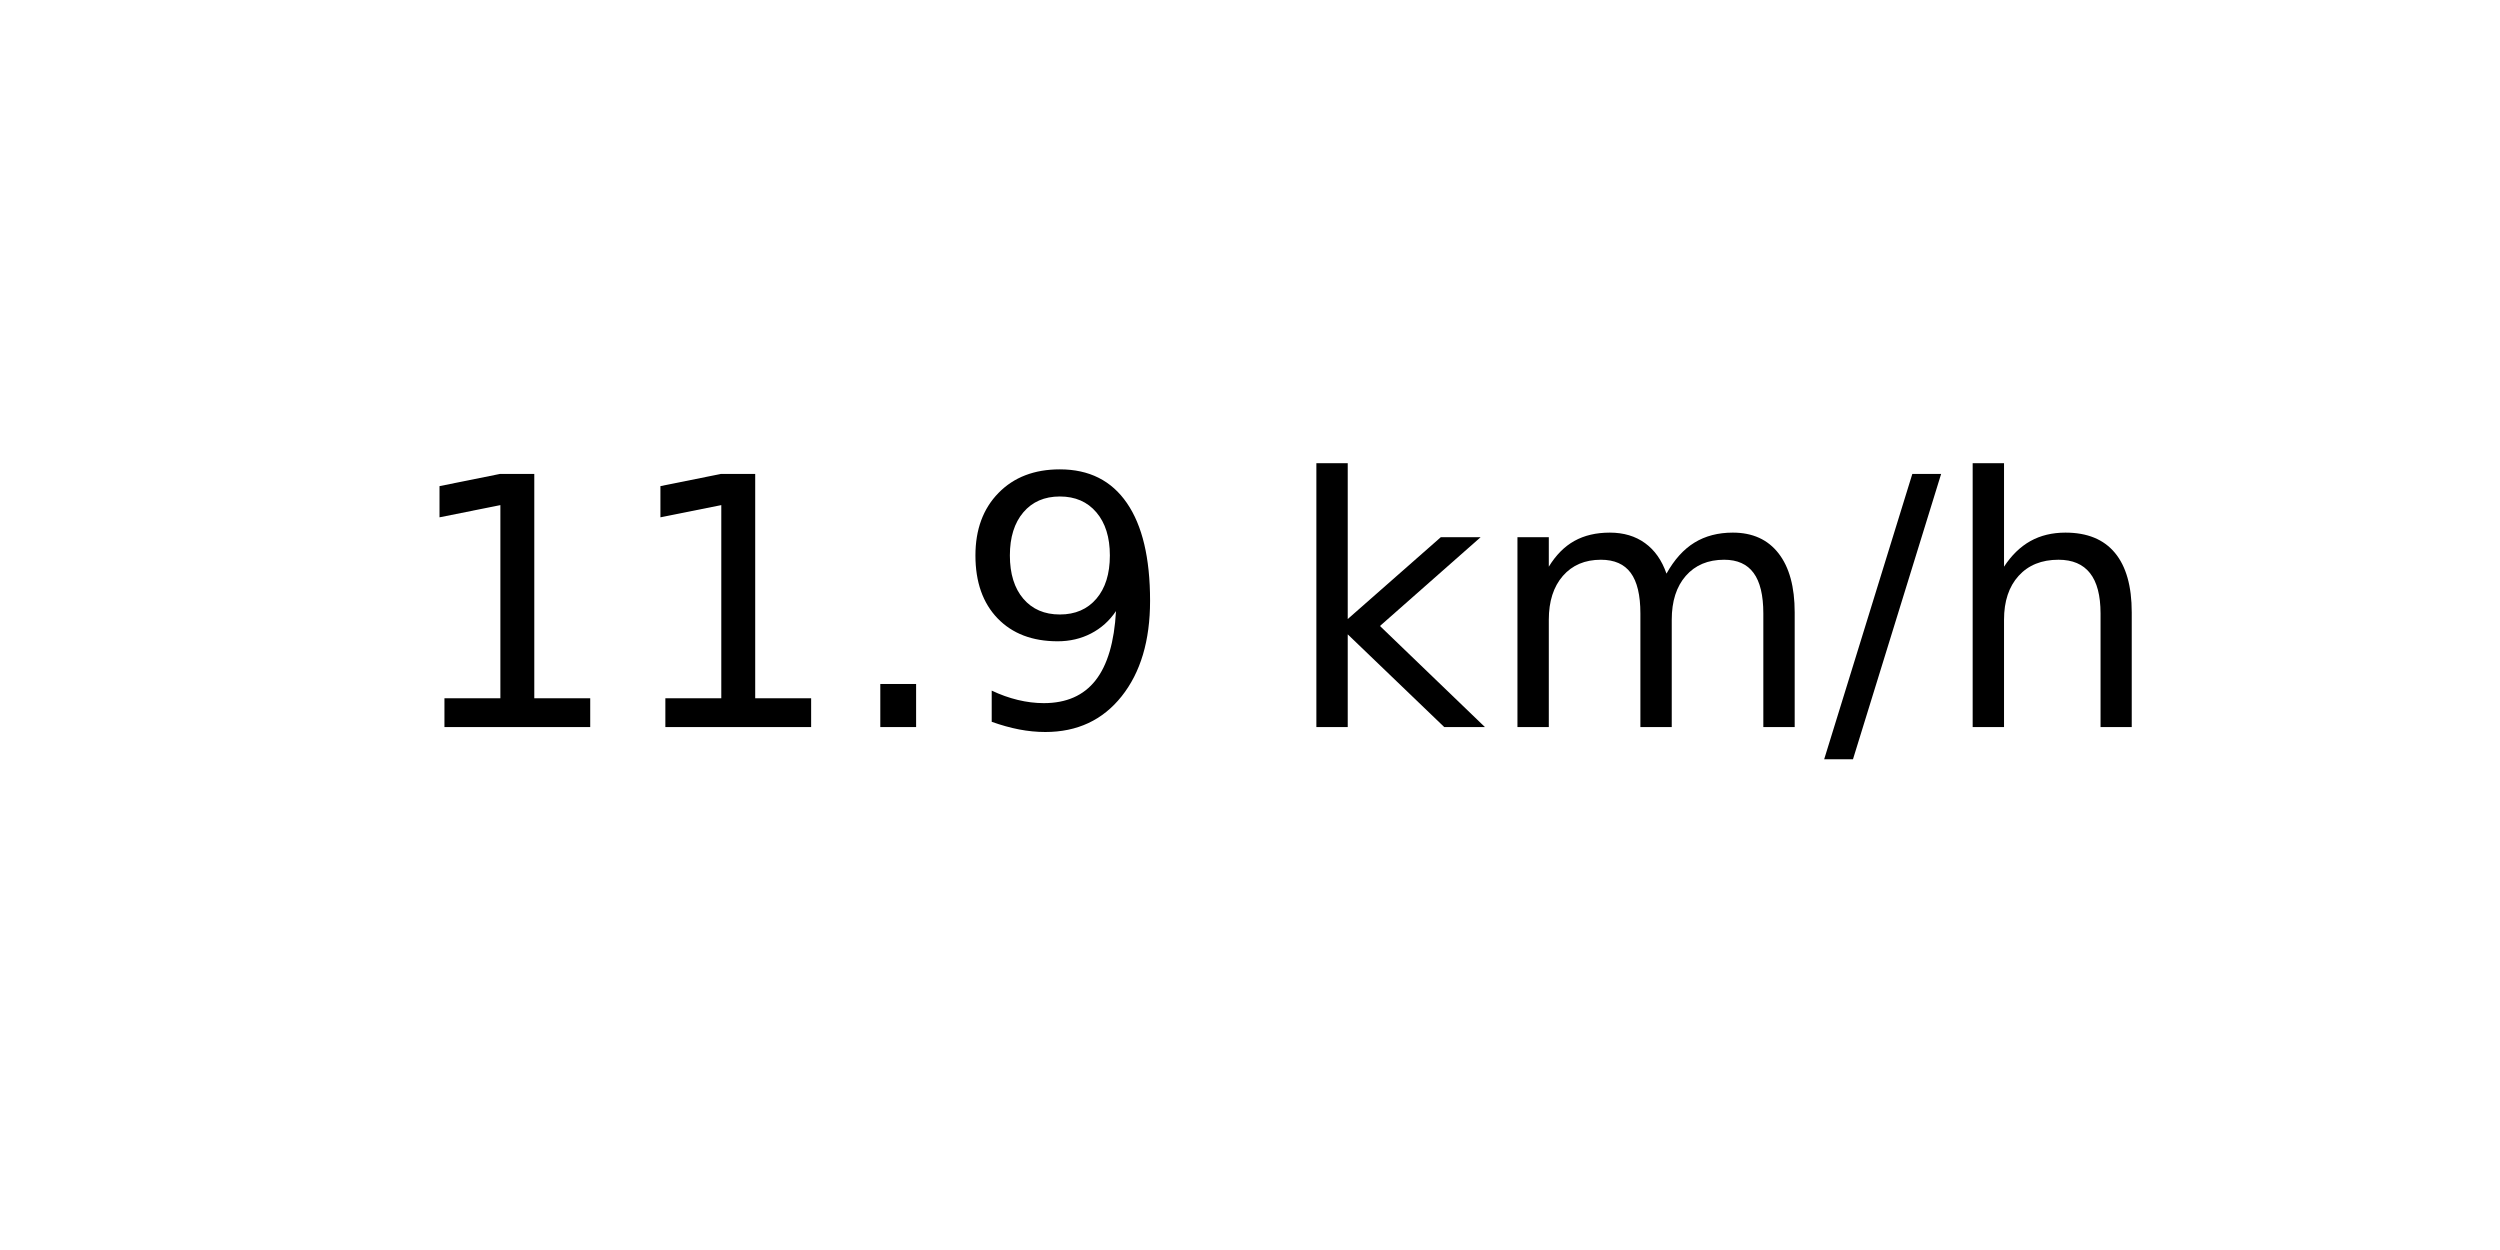
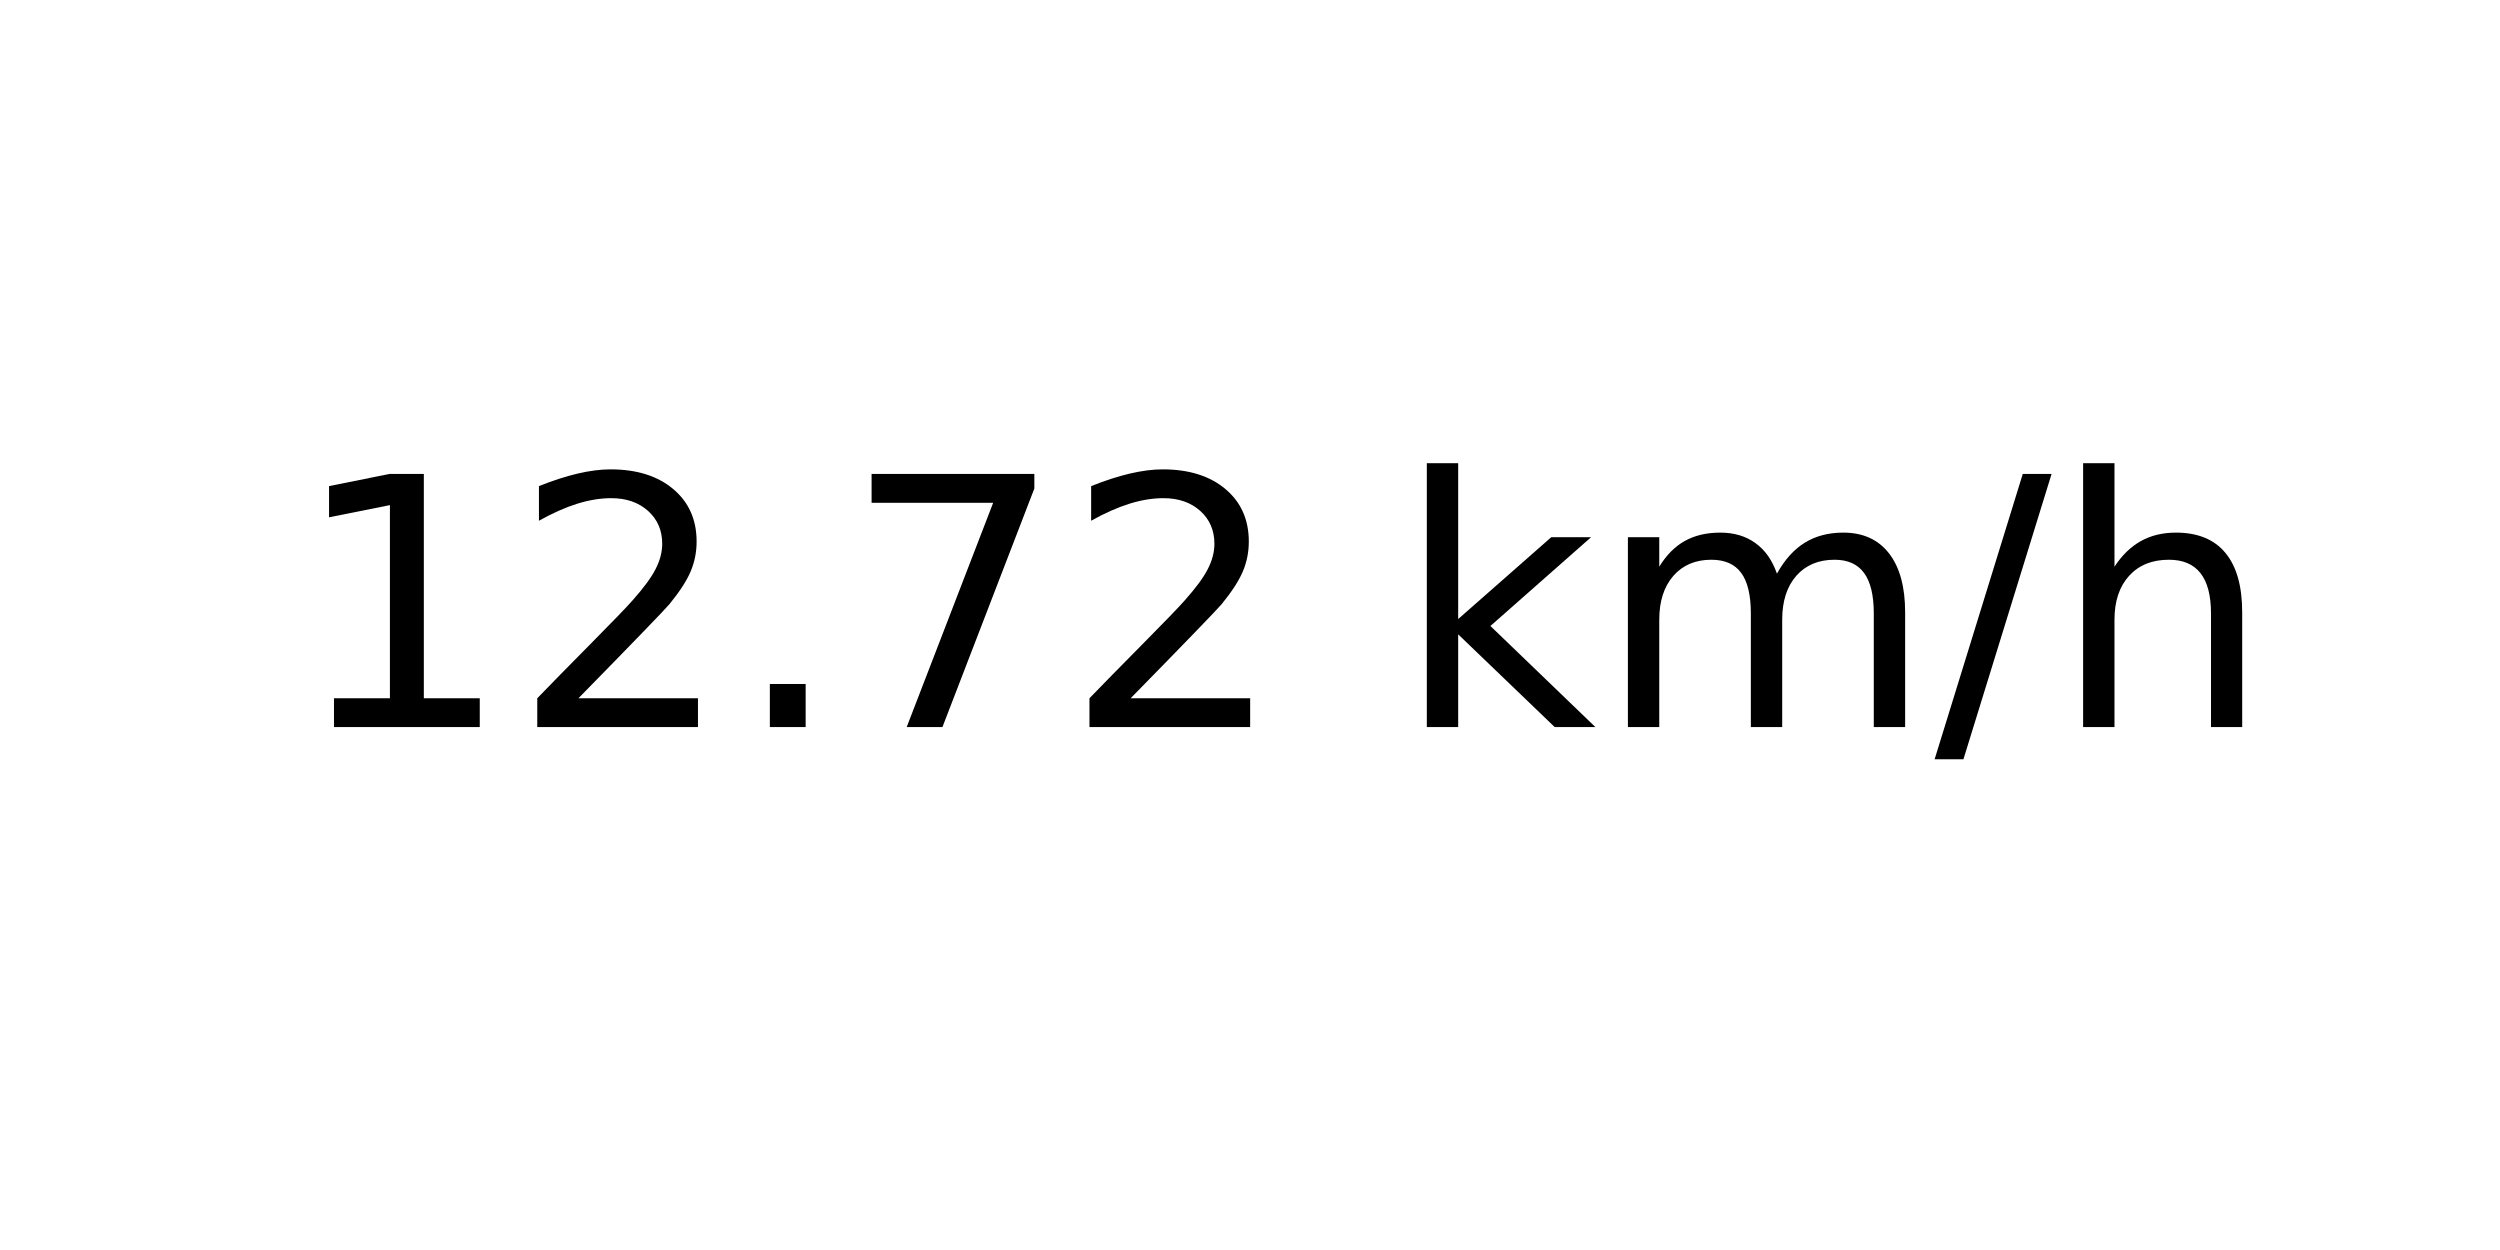
<svg xmlns="http://www.w3.org/2000/svg" xmlns:xlink="http://www.w3.org/1999/xlink" width="72pt" height="36pt" viewBox="0 0 72 36" version="1.1">
  <defs>
    <style type="text/css">*{stroke-linejoin: round; stroke-linecap: butt}</style>
  </defs>
  <g id="figure_1">
    <g id="axes_1">
      <g id="text_1">
-         <g transform="translate(11.55937 20.93937) scale(0.1 -0.1)">
+         <g transform="translate(8.378125 20.93937) scale(0.1 -0.1)">
          <defs>
            <path id="DejaVuSans-31" d="M 794 531  L 1825 531  L 1825 4091  L 703 3866  L 703 4441  L 1819 4666  L 2450 4666  L 2450 531  L 3481 531  L 3481 0  L 794 0  L 794 531  z " transform="scale(0.015625)" />
+             <path id="DejaVuSans-32" d="M 1228 531  L 3431 531  L 3431 0  L 469 0  L 469 531  Q 828 903 1448 1529  Q 2069 2156 2228 2338  Q 2531 2678 2651 2914  Q 2772 3150 2772 3378  Q 2772 3750 2511 3984  Q 2250 4219 1831 4219  Q 1534 4219 1204 4116  Q 875 4013 500 3803  L 500 4441  Q 881 4594 1212 4672  Q 1544 4750 1819 4750  Q 2544 4750 2975 4387  Q 3406 4025 3406 3419  Q 3406 3131 3298 2873  Q 3191 2616 2906 2266  Q 2828 2175 2409 1742  Q 1991 1309 1228 531  z " transform="scale(0.015625)" />
            <path id="DejaVuSans-2e" d="M 684 794  L 1344 794  L 1344 0  L 684 0  L 684 794  z " transform="scale(0.015625)" />
-             <path id="DejaVuSans-39" d="M 703 97  L 703 672  Q 941 559 1184 500  Q 1428 441 1663 441  Q 2288 441 2617 861  Q 2947 1281 2994 2138  Q 2813 1869 2534 1725  Q 2256 1581 1919 1581  Q 1219 1581 811 2004  Q 403 2428 403 3163  Q 403 3881 828 4315  Q 1253 4750 1959 4750  Q 2769 4750 3195 4129  Q 3622 3509 3622 2328  Q 3622 1225 3098 567  Q 2575 -91 1691 -91  Q 1453 -91 1209 -44  Q 966 3 703 97  z M 1959 2075  Q 2384 2075 2632 2365  Q 2881 2656 2881 3163  Q 2881 3666 2632 3958  Q 2384 4250 1959 4250  Q 1534 4250 1286 3958  Q 1038 3666 1038 3163  Q 1038 2656 1286 2365  Q 1534 2075 1959 2075  z " transform="scale(0.015625)" />
+             <path id="DejaVuSans-37" d="M 525 4666  L 3525 4666  L 3525 4397  L 1831 0  L 1172 0  L 2766 4134  L 525 4134  L 525 4666  z " transform="scale(0.015625)" />
            <path id="DejaVuSans-20" transform="scale(0.015625)" />
            <path id="DejaVuSans-6b" d="M 581 4863  L 1159 4863  L 1159 1991  L 2875 3500  L 3609 3500  L 1753 1863  L 3688 0  L 2938 0  L 1159 1709  L 1159 0  L 581 0  L 581 4863  z " transform="scale(0.015625)" />
            <path id="DejaVuSans-6d" d="M 3328 2828  Q 3544 3216 3844 3400  Q 4144 3584 4550 3584  Q 5097 3584 5394 3201  Q 5691 2819 5691 2113  L 5691 0  L 5113 0  L 5113 2094  Q 5113 2597 4934 2840  Q 4756 3084 4391 3084  Q 3944 3084 3684 2787  Q 3425 2491 3425 1978  L 3425 0  L 2847 0  L 2847 2094  Q 2847 2600 2669 2842  Q 2491 3084 2119 3084  Q 1678 3084 1418 2786  Q 1159 2488 1159 1978  L 1159 0  L 581 0  L 581 3500  L 1159 3500  L 1159 2956  Q 1356 3278 1631 3431  Q 1906 3584 2284 3584  Q 2666 3584 2933 3390  Q 3200 3197 3328 2828  z " transform="scale(0.015625)" />
            <path id="DejaVuSans-2f" d="M 1625 4666  L 2156 4666  L 531 -594  L 0 -594  L 1625 4666  z " transform="scale(0.015625)" />
            <path id="DejaVuSans-68" d="M 3513 2113  L 3513 0  L 2938 0  L 2938 2094  Q 2938 2591 2744 2837  Q 2550 3084 2163 3084  Q 1697 3084 1428 2787  Q 1159 2491 1159 1978  L 1159 0  L 581 0  L 581 4863  L 1159 4863  L 1159 2956  Q 1366 3272 1645 3428  Q 1925 3584 2291 3584  Q 2894 3584 3203 3211  Q 3513 2838 3513 2113  z " transform="scale(0.015625)" />
          </defs>
          <use xlink:href="#DejaVuSans-31" />
-           <use xlink:href="#DejaVuSans-31" x="63.623" />
+           <use xlink:href="#DejaVuSans-32" x="63.623" />
          <use xlink:href="#DejaVuSans-2e" x="127.246" />
-           <use xlink:href="#DejaVuSans-39" x="159.033" />
-           <use xlink:href="#DejaVuSans-20" x="222.656" />
-           <use xlink:href="#DejaVuSans-6b" x="254.443" />
-           <use xlink:href="#DejaVuSans-6d" x="312.354" />
-           <use xlink:href="#DejaVuSans-2f" x="409.766" />
-           <use xlink:href="#DejaVuSans-68" x="443.457" />
+           <use xlink:href="#DejaVuSans-37" x="159.033" />
+           <use xlink:href="#DejaVuSans-32" x="222.656" />
+           <use xlink:href="#DejaVuSans-20" x="286.279" />
+           <use xlink:href="#DejaVuSans-6b" x="318.066" />
+           <use xlink:href="#DejaVuSans-6d" x="375.977" />
+           <use xlink:href="#DejaVuSans-2f" x="473.389" />
+           <use xlink:href="#DejaVuSans-68" x="507.08" />
        </g>
      </g>
    </g>
  </g>
</svg>
